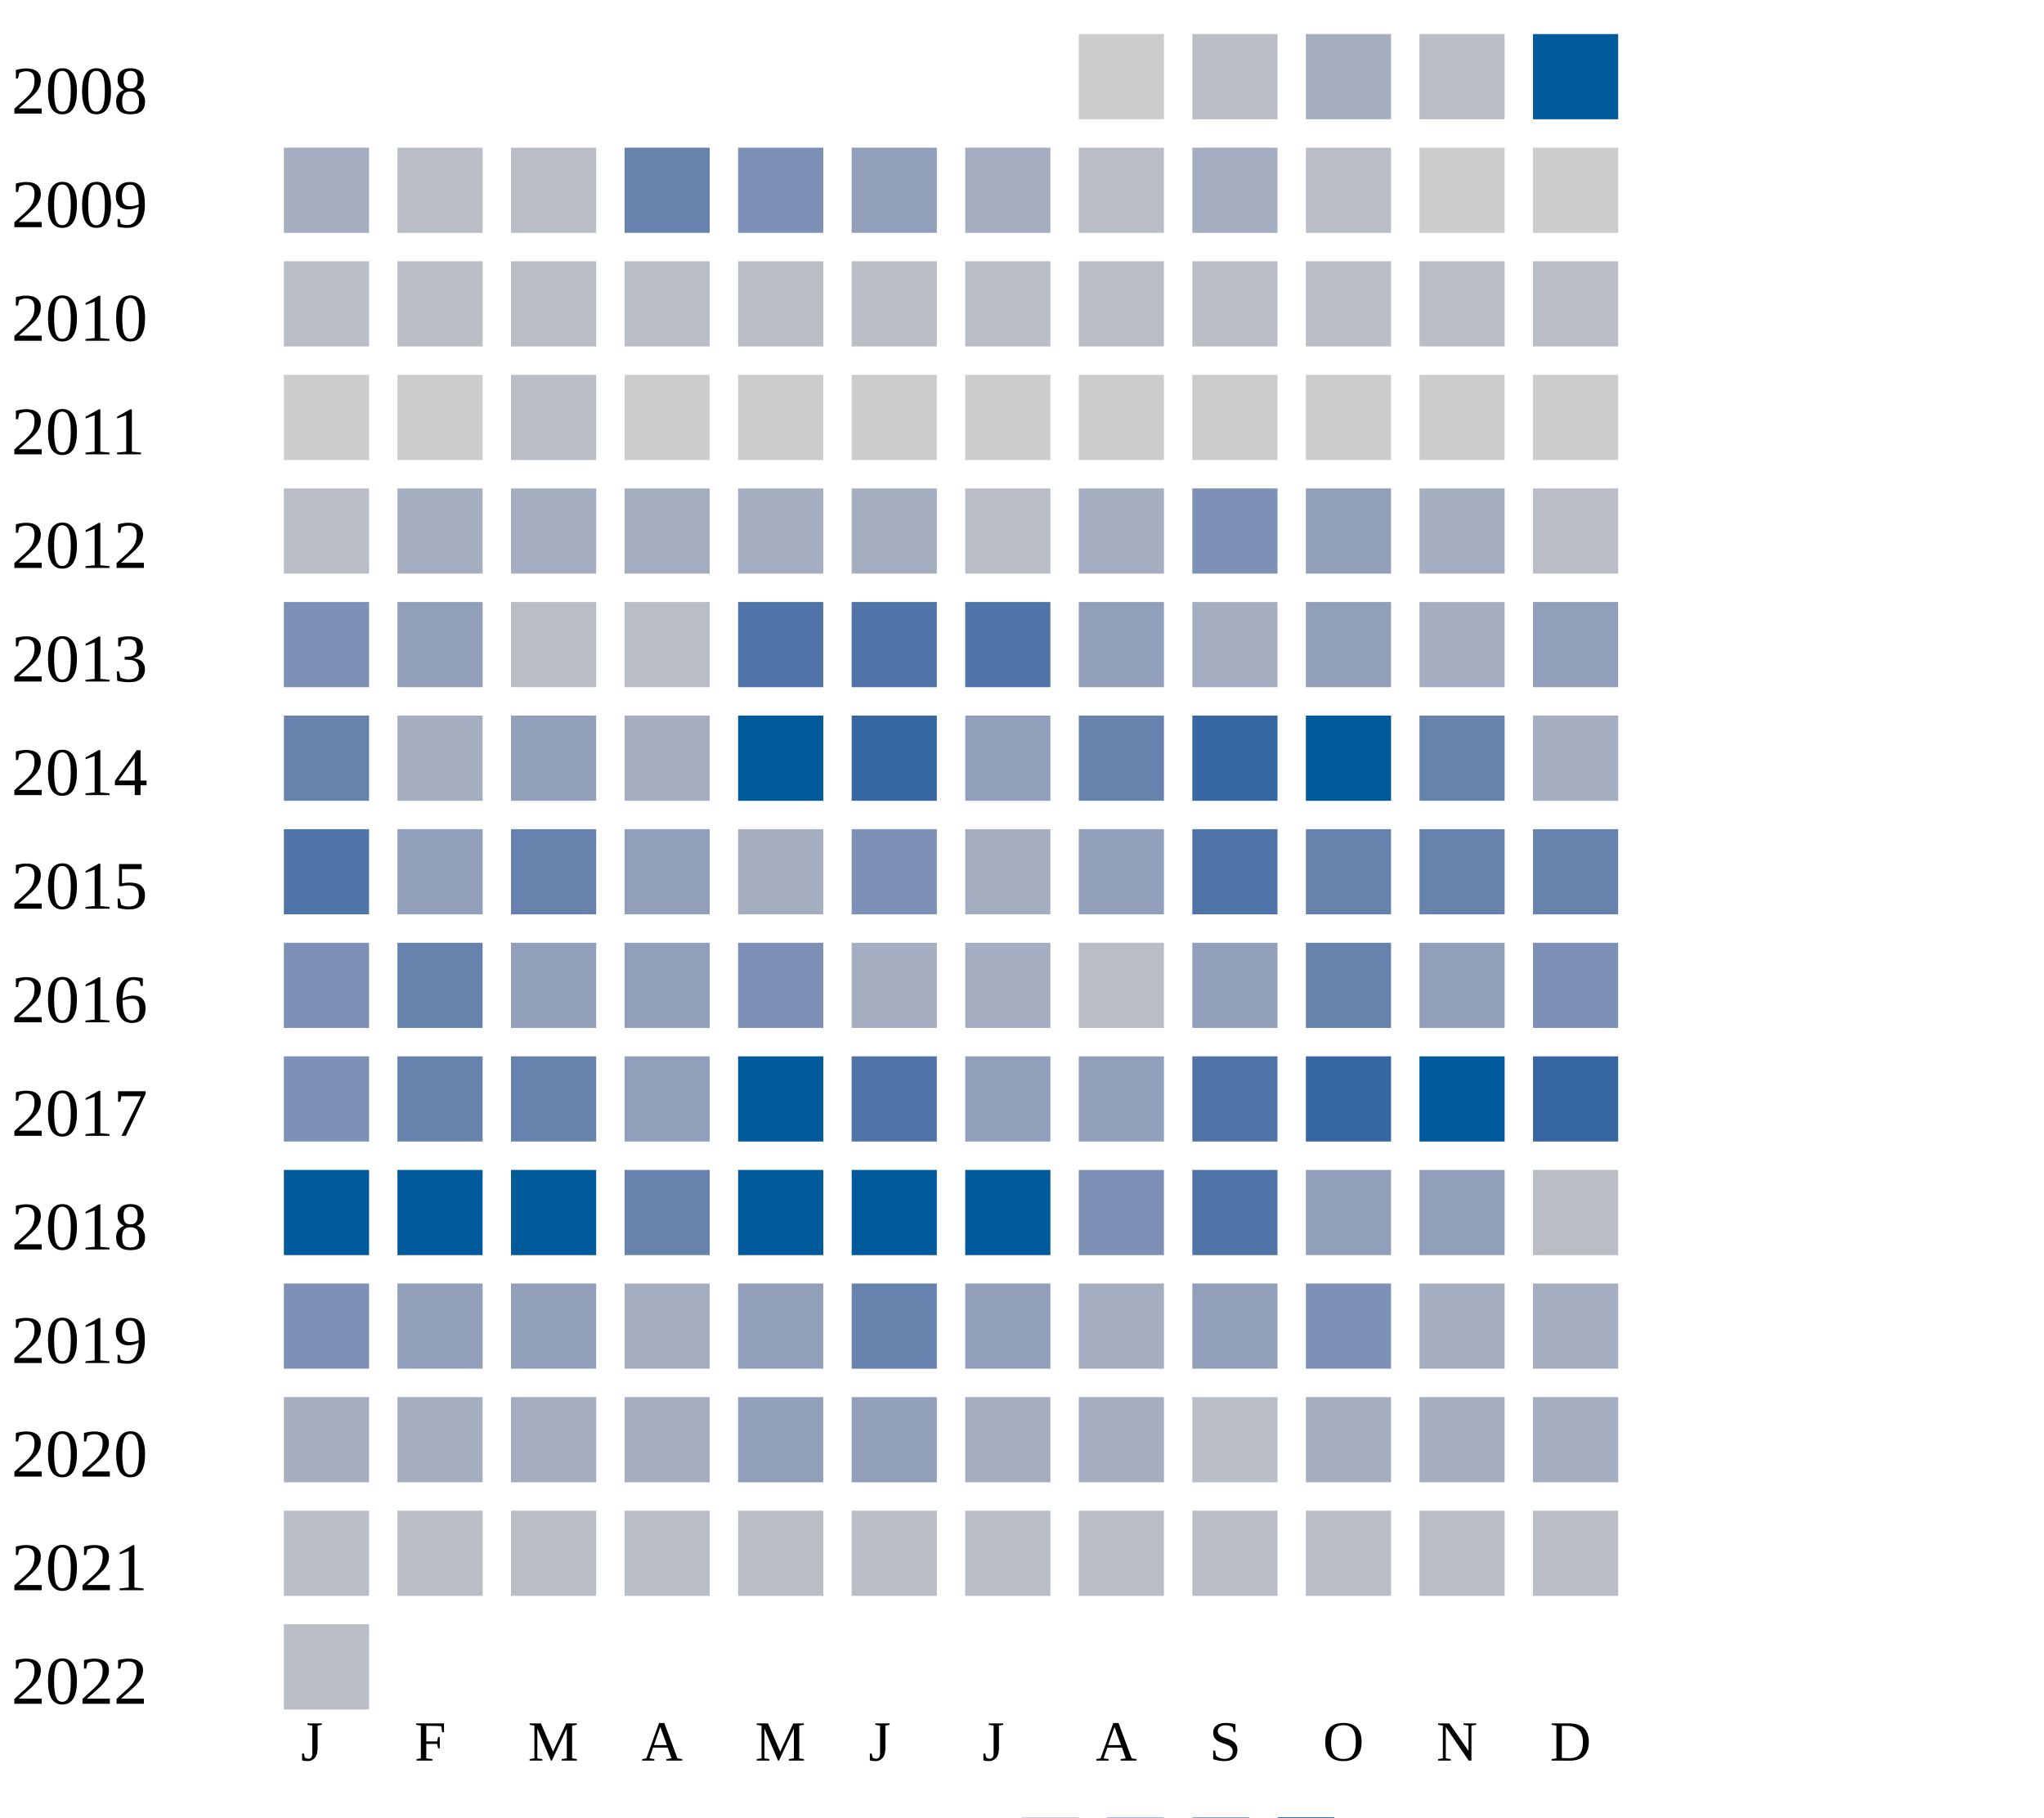
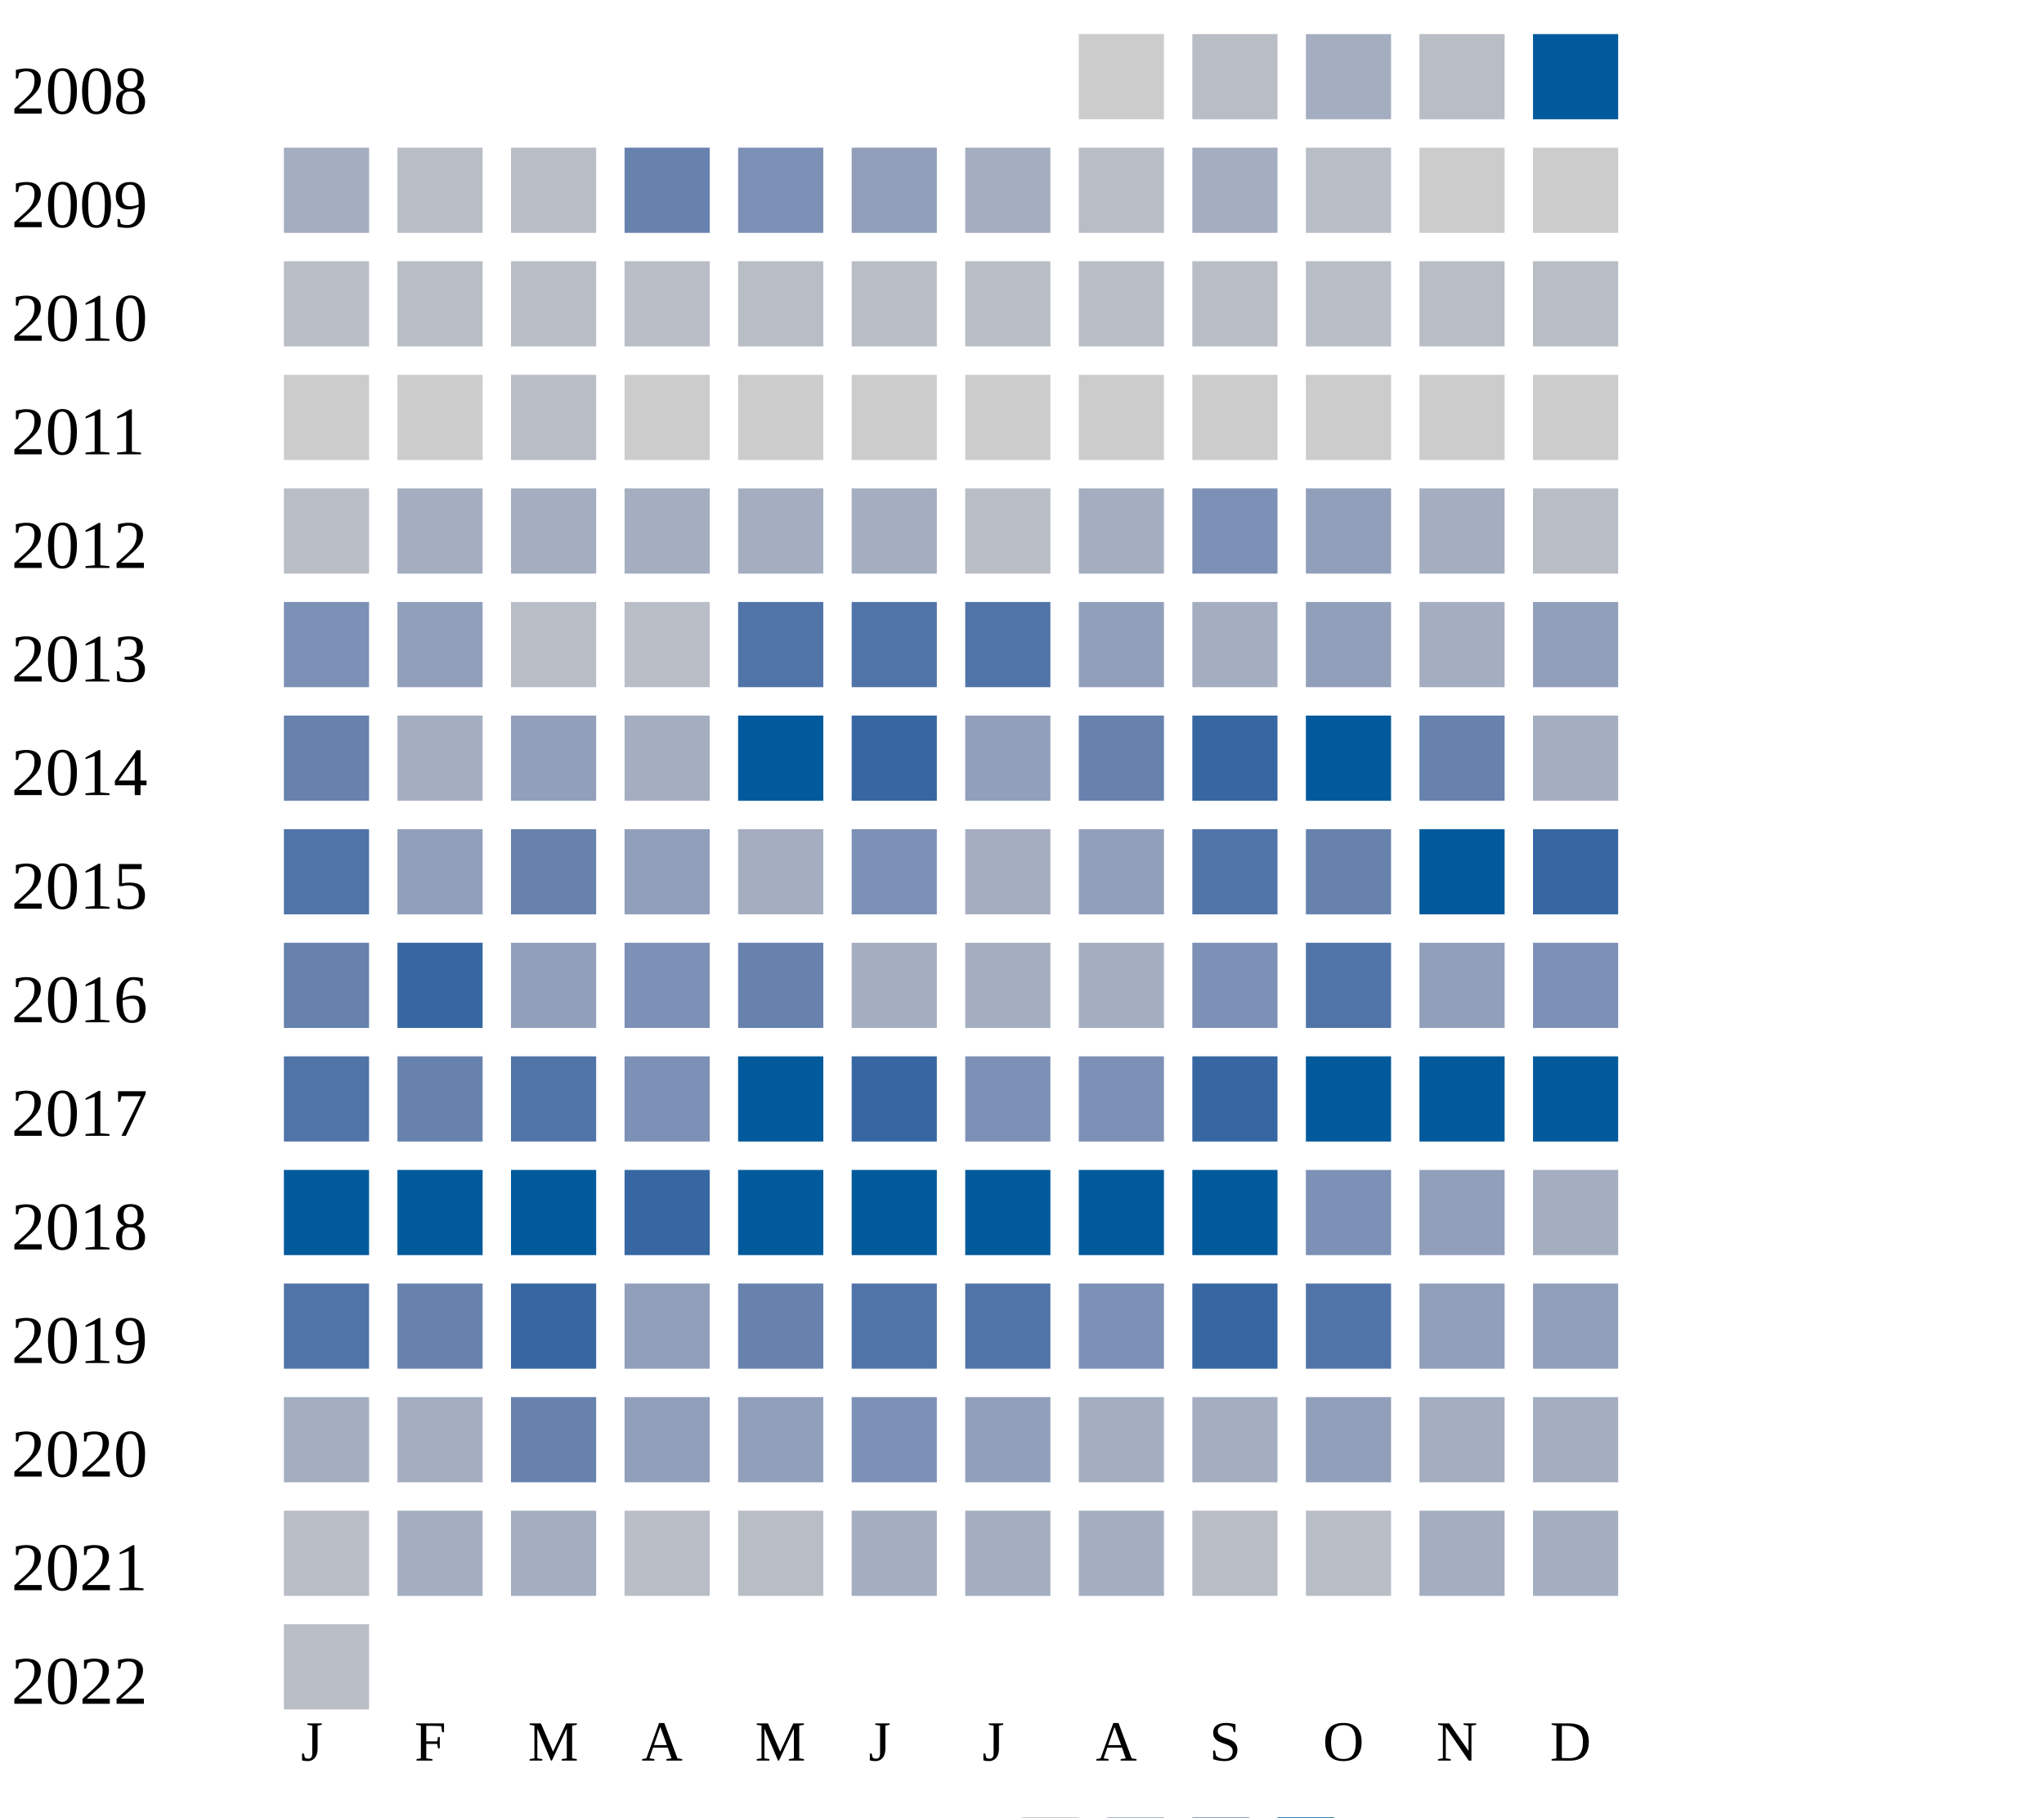
<svg xmlns="http://www.w3.org/2000/svg" width="360" height="320">
  <g transform="translate(0 0)">
    <text x="2" y="20">2008</text>
    <rect x="190" y="6" width="15" height="15" fill="#cccccc" />
    <rect x="210" y="6" width="15" height="15" fill="#b9bdc6" />
    <rect x="230" y="6" width="15" height="15" fill="#a5aec0" />
    <rect x="250" y="6" width="15" height="15" fill="#b9bdc6" />
    <rect x="270" y="6" width="15" height="15" fill="#005a9c" />
  </g>
  <g transform="translate(0 20)">
    <text x="2" y="20">2009</text>
    <rect x="50" y="6" width="15" height="15" fill="#a5aec0" />
    <rect x="70" y="6" width="15" height="15" fill="#b9bdc6" />
    <rect x="90" y="6" width="15" height="15" fill="#b9bdc6" />
    <rect x="110" y="6" width="15" height="15" fill="#6882ae" />
    <rect x="130" y="6" width="15" height="15" fill="#7d90b5" />
    <rect x="150" y="6" width="15" height="15" fill="#919fba" />
    <rect x="170" y="6" width="15" height="15" fill="#a5aec0" />
    <rect x="190" y="6" width="15" height="15" fill="#b9bdc6" />
    <rect x="210" y="6" width="15" height="15" fill="#a5aec0" />
    <rect x="230" y="6" width="15" height="15" fill="#b9bdc6" />
    <rect x="250" y="6" width="15" height="15" fill="#cccccc" />
    <rect x="270" y="6" width="15" height="15" fill="#cccccc" />
  </g>
  <g transform="translate(0 40)">
    <text x="2" y="20">2010</text>
    <rect x="50" y="6" width="15" height="15" fill="#b9bdc6" />
    <rect x="70" y="6" width="15" height="15" fill="#b9bdc6" />
    <rect x="90" y="6" width="15" height="15" fill="#b9bdc6" />
    <rect x="110" y="6" width="15" height="15" fill="#b9bdc6" />
    <rect x="130" y="6" width="15" height="15" fill="#b9bdc6" />
    <rect x="150" y="6" width="15" height="15" fill="#b9bdc6" />
    <rect x="170" y="6" width="15" height="15" fill="#b9bdc6" />
    <rect x="190" y="6" width="15" height="15" fill="#b9bdc6" />
    <rect x="210" y="6" width="15" height="15" fill="#b9bdc6" />
    <rect x="230" y="6" width="15" height="15" fill="#b9bdc6" />
    <rect x="250" y="6" width="15" height="15" fill="#b9bdc6" />
    <rect x="270" y="6" width="15" height="15" fill="#b9bdc6" />
  </g>
  <g transform="translate(0 60)">
    <text x="2" y="20">2011</text>
    <rect x="50" y="6" width="15" height="15" fill="#cccccc" />
    <rect x="70" y="6" width="15" height="15" fill="#cccccc" />
    <rect x="90" y="6" width="15" height="15" fill="#b9bdc6" />
    <rect x="110" y="6" width="15" height="15" fill="#cccccc" />
    <rect x="130" y="6" width="15" height="15" fill="#cccccc" />
    <rect x="150" y="6" width="15" height="15" fill="#cccccc" />
    <rect x="170" y="6" width="15" height="15" fill="#cccccc" />
    <rect x="190" y="6" width="15" height="15" fill="#cccccc" />
    <rect x="210" y="6" width="15" height="15" fill="#cccccc" />
    <rect x="230" y="6" width="15" height="15" fill="#cccccc" />
    <rect x="250" y="6" width="15" height="15" fill="#cccccc" />
    <rect x="270" y="6" width="15" height="15" fill="#cccccc" />
  </g>
  <g transform="translate(0 80)">
    <text x="2" y="20">2012</text>
    <rect x="50" y="6" width="15" height="15" fill="#b9bdc6" />
    <rect x="70" y="6" width="15" height="15" fill="#a5aec0" />
    <rect x="90" y="6" width="15" height="15" fill="#a5aec0" />
    <rect x="110" y="6" width="15" height="15" fill="#a5aec0" />
    <rect x="130" y="6" width="15" height="15" fill="#a5aec0" />
    <rect x="150" y="6" width="15" height="15" fill="#a5aec0" />
    <rect x="170" y="6" width="15" height="15" fill="#b9bdc6" />
    <rect x="190" y="6" width="15" height="15" fill="#a5aec0" />
    <rect x="210" y="6" width="15" height="15" fill="#7d90b5" />
    <rect x="230" y="6" width="15" height="15" fill="#919fba" />
    <rect x="250" y="6" width="15" height="15" fill="#a5aec0" />
    <rect x="270" y="6" width="15" height="15" fill="#b9bdc6" />
  </g>
  <g transform="translate(0 100)">
    <text x="2" y="20">2013</text>
    <rect x="50" y="6" width="15" height="15" fill="#7d90b5" />
    <rect x="70" y="6" width="15" height="15" fill="#919fba" />
    <rect x="90" y="6" width="15" height="15" fill="#b9bdc6" />
    <rect x="110" y="6" width="15" height="15" fill="#b9bdc6" />
    <rect x="130" y="6" width="15" height="15" fill="#5174a8" />
    <rect x="150" y="6" width="15" height="15" fill="#5174a8" />
    <rect x="170" y="6" width="15" height="15" fill="#5174a8" />
    <rect x="190" y="6" width="15" height="15" fill="#919fba" />
    <rect x="210" y="6" width="15" height="15" fill="#a5aec0" />
    <rect x="230" y="6" width="15" height="15" fill="#919fba" />
    <rect x="250" y="6" width="15" height="15" fill="#a5aec0" />
    <rect x="270" y="6" width="15" height="15" fill="#919fba" />
  </g>
  <g transform="translate(0 120)">
    <text x="2" y="20">2014</text>
    <rect x="50" y="6" width="15" height="15" fill="#6882ae" />
    <rect x="70" y="6" width="15" height="15" fill="#a5aec0" />
    <rect x="90" y="6" width="15" height="15" fill="#919fba" />
    <rect x="110" y="6" width="15" height="15" fill="#a5aec0" />
    <rect x="130" y="6" width="15" height="15" fill="#005a9c" />
    <rect x="150" y="6" width="15" height="15" fill="#3667a2" />
    <rect x="170" y="6" width="15" height="15" fill="#919fba" />
    <rect x="190" y="6" width="15" height="15" fill="#6882ae" />
    <rect x="210" y="6" width="15" height="15" fill="#3667a2" />
    <rect x="230" y="6" width="15" height="15" fill="#005a9c" />
    <rect x="250" y="6" width="15" height="15" fill="#6882ae" />
    <rect x="270" y="6" width="15" height="15" fill="#a5aec0" />
  </g>
  <g transform="translate(0 140)">
    <text x="2" y="20">2015</text>
    <rect x="50" y="6" width="15" height="15" fill="#5174a8" />
    <rect x="70" y="6" width="15" height="15" fill="#919fba" />
    <rect x="90" y="6" width="15" height="15" fill="#6882ae" />
    <rect x="110" y="6" width="15" height="15" fill="#919fba" />
    <rect x="130" y="6" width="15" height="15" fill="#a5aec0" />
    <rect x="150" y="6" width="15" height="15" fill="#7d90b5" />
    <rect x="170" y="6" width="15" height="15" fill="#a5aec0" />
    <rect x="190" y="6" width="15" height="15" fill="#919fba" />
    <rect x="210" y="6" width="15" height="15" fill="#5174a8" />
    <rect x="230" y="6" width="15" height="15" fill="#6882ae" />
-     <rect x="250" y="6" width="15" height="15" fill="#6882ae" />
-     <rect x="270" y="6" width="15" height="15" fill="#6882ae" />
+     <rect x="250" y="6" width="15" height="15" fill="#005a9c" />
+     <rect x="270" y="6" width="15" height="15" fill="#3667a2" />
  </g>
  <g transform="translate(0 160)">
    <text x="2" y="20">2016</text>
-     <rect x="50" y="6" width="15" height="15" fill="#7d90b5" />
-     <rect x="70" y="6" width="15" height="15" fill="#6882ae" />
+     <rect x="50" y="6" width="15" height="15" fill="#6882ae" />
+     <rect x="70" y="6" width="15" height="15" fill="#3667a2" />
    <rect x="90" y="6" width="15" height="15" fill="#919fba" />
-     <rect x="110" y="6" width="15" height="15" fill="#919fba" />
-     <rect x="130" y="6" width="15" height="15" fill="#7d90b5" />
+     <rect x="110" y="6" width="15" height="15" fill="#7d90b5" />
+     <rect x="130" y="6" width="15" height="15" fill="#6882ae" />
    <rect x="150" y="6" width="15" height="15" fill="#a5aec0" />
    <rect x="170" y="6" width="15" height="15" fill="#a5aec0" />
-     <rect x="190" y="6" width="15" height="15" fill="#b9bdc6" />
-     <rect x="210" y="6" width="15" height="15" fill="#919fba" />
-     <rect x="230" y="6" width="15" height="15" fill="#6882ae" />
+     <rect x="190" y="6" width="15" height="15" fill="#a5aec0" />
+     <rect x="210" y="6" width="15" height="15" fill="#7d90b5" />
+     <rect x="230" y="6" width="15" height="15" fill="#5174a8" />
    <rect x="250" y="6" width="15" height="15" fill="#919fba" />
    <rect x="270" y="6" width="15" height="15" fill="#7d90b5" />
  </g>
  <g transform="translate(0 180)">
    <text x="2" y="20">2017</text>
-     <rect x="50" y="6" width="15" height="15" fill="#7d90b5" />
+     <rect x="50" y="6" width="15" height="15" fill="#5174a8" />
    <rect x="70" y="6" width="15" height="15" fill="#6882ae" />
-     <rect x="90" y="6" width="15" height="15" fill="#6882ae" />
-     <rect x="110" y="6" width="15" height="15" fill="#919fba" />
+     <rect x="90" y="6" width="15" height="15" fill="#5174a8" />
+     <rect x="110" y="6" width="15" height="15" fill="#7d90b5" />
    <rect x="130" y="6" width="15" height="15" fill="#005a9c" />
-     <rect x="150" y="6" width="15" height="15" fill="#5174a8" />
-     <rect x="170" y="6" width="15" height="15" fill="#919fba" />
-     <rect x="190" y="6" width="15" height="15" fill="#919fba" />
-     <rect x="210" y="6" width="15" height="15" fill="#5174a8" />
-     <rect x="230" y="6" width="15" height="15" fill="#3667a2" />
+     <rect x="150" y="6" width="15" height="15" fill="#3667a2" />
+     <rect x="170" y="6" width="15" height="15" fill="#7d90b5" />
+     <rect x="190" y="6" width="15" height="15" fill="#7d90b5" />
+     <rect x="210" y="6" width="15" height="15" fill="#3667a2" />
+     <rect x="230" y="6" width="15" height="15" fill="#005a9c" />
    <rect x="250" y="6" width="15" height="15" fill="#005a9c" />
-     <rect x="270" y="6" width="15" height="15" fill="#3667a2" />
+     <rect x="270" y="6" width="15" height="15" fill="#005a9c" />
  </g>
  <g transform="translate(0 200)">
    <text x="2" y="20">2018</text>
    <rect x="50" y="6" width="15" height="15" fill="#005a9c" />
    <rect x="70" y="6" width="15" height="15" fill="#005a9c" />
    <rect x="90" y="6" width="15" height="15" fill="#005a9c" />
-     <rect x="110" y="6" width="15" height="15" fill="#6882ae" />
+     <rect x="110" y="6" width="15" height="15" fill="#3667a2" />
    <rect x="130" y="6" width="15" height="15" fill="#005a9c" />
    <rect x="150" y="6" width="15" height="15" fill="#005a9c" />
    <rect x="170" y="6" width="15" height="15" fill="#005a9c" />
-     <rect x="190" y="6" width="15" height="15" fill="#7d90b5" />
-     <rect x="210" y="6" width="15" height="15" fill="#5174a8" />
-     <rect x="230" y="6" width="15" height="15" fill="#919fba" />
+     <rect x="190" y="6" width="15" height="15" fill="#005a9c" />
+     <rect x="210" y="6" width="15" height="15" fill="#005a9c" />
+     <rect x="230" y="6" width="15" height="15" fill="#7d90b5" />
    <rect x="250" y="6" width="15" height="15" fill="#919fba" />
-     <rect x="270" y="6" width="15" height="15" fill="#b9bdc6" />
+     <rect x="270" y="6" width="15" height="15" fill="#a5aec0" />
  </g>
  <g transform="translate(0 220)">
    <text x="2" y="20">2019</text>
-     <rect x="50" y="6" width="15" height="15" fill="#7d90b5" />
-     <rect x="70" y="6" width="15" height="15" fill="#919fba" />
-     <rect x="90" y="6" width="15" height="15" fill="#919fba" />
-     <rect x="110" y="6" width="15" height="15" fill="#a5aec0" />
-     <rect x="130" y="6" width="15" height="15" fill="#919fba" />
-     <rect x="150" y="6" width="15" height="15" fill="#6882ae" />
-     <rect x="170" y="6" width="15" height="15" fill="#919fba" />
-     <rect x="190" y="6" width="15" height="15" fill="#a5aec0" />
-     <rect x="210" y="6" width="15" height="15" fill="#919fba" />
-     <rect x="230" y="6" width="15" height="15" fill="#7d90b5" />
-     <rect x="250" y="6" width="15" height="15" fill="#a5aec0" />
-     <rect x="270" y="6" width="15" height="15" fill="#a5aec0" />
+     <rect x="50" y="6" width="15" height="15" fill="#5174a8" />
+     <rect x="70" y="6" width="15" height="15" fill="#6882ae" />
+     <rect x="90" y="6" width="15" height="15" fill="#3667a2" />
+     <rect x="110" y="6" width="15" height="15" fill="#919fba" />
+     <rect x="130" y="6" width="15" height="15" fill="#6882ae" />
+     <rect x="150" y="6" width="15" height="15" fill="#5174a8" />
+     <rect x="170" y="6" width="15" height="15" fill="#5174a8" />
+     <rect x="190" y="6" width="15" height="15" fill="#7d90b5" />
+     <rect x="210" y="6" width="15" height="15" fill="#3667a2" />
+     <rect x="230" y="6" width="15" height="15" fill="#5174a8" />
+     <rect x="250" y="6" width="15" height="15" fill="#919fba" />
+     <rect x="270" y="6" width="15" height="15" fill="#919fba" />
  </g>
  <g transform="translate(0 240)">
    <text x="2" y="20">2020</text>
    <rect x="50" y="6" width="15" height="15" fill="#a5aec0" />
    <rect x="70" y="6" width="15" height="15" fill="#a5aec0" />
-     <rect x="90" y="6" width="15" height="15" fill="#a5aec0" />
-     <rect x="110" y="6" width="15" height="15" fill="#a5aec0" />
+     <rect x="90" y="6" width="15" height="15" fill="#6882ae" />
+     <rect x="110" y="6" width="15" height="15" fill="#919fba" />
    <rect x="130" y="6" width="15" height="15" fill="#919fba" />
-     <rect x="150" y="6" width="15" height="15" fill="#919fba" />
-     <rect x="170" y="6" width="15" height="15" fill="#a5aec0" />
-     <rect x="190" y="6" width="15" height="15" fill="#a5aec0" />
-     <rect x="210" y="6" width="15" height="15" fill="#b9bdc6" />
-     <rect x="230" y="6" width="15" height="15" fill="#a5aec0" />
+     <rect x="150" y="6" width="15" height="15" fill="#7d90b5" />
+     <rect x="170" y="6" width="15" height="15" fill="#919fba" />
+     <rect x="190" y="6" width="15" height="15" fill="#a5aec0" />
+     <rect x="210" y="6" width="15" height="15" fill="#a5aec0" />
+     <rect x="230" y="6" width="15" height="15" fill="#919fba" />
    <rect x="250" y="6" width="15" height="15" fill="#a5aec0" />
    <rect x="270" y="6" width="15" height="15" fill="#a5aec0" />
  </g>
  <g transform="translate(0 260)">
    <text x="2" y="20">2021</text>
    <rect x="50" y="6" width="15" height="15" fill="#b9bdc6" />
-     <rect x="70" y="6" width="15" height="15" fill="#b9bdc6" />
-     <rect x="90" y="6" width="15" height="15" fill="#b9bdc6" />
+     <rect x="70" y="6" width="15" height="15" fill="#a5aec0" />
+     <rect x="90" y="6" width="15" height="15" fill="#a5aec0" />
    <rect x="110" y="6" width="15" height="15" fill="#b9bdc6" />
    <rect x="130" y="6" width="15" height="15" fill="#b9bdc6" />
-     <rect x="150" y="6" width="15" height="15" fill="#b9bdc6" />
-     <rect x="170" y="6" width="15" height="15" fill="#b9bdc6" />
-     <rect x="190" y="6" width="15" height="15" fill="#b9bdc6" />
+     <rect x="150" y="6" width="15" height="15" fill="#a5aec0" />
+     <rect x="170" y="6" width="15" height="15" fill="#a5aec0" />
+     <rect x="190" y="6" width="15" height="15" fill="#a5aec0" />
    <rect x="210" y="6" width="15" height="15" fill="#b9bdc6" />
    <rect x="230" y="6" width="15" height="15" fill="#b9bdc6" />
-     <rect x="250" y="6" width="15" height="15" fill="#b9bdc6" />
-     <rect x="270" y="6" width="15" height="15" fill="#b9bdc6" />
+     <rect x="250" y="6" width="15" height="15" fill="#a5aec0" />
+     <rect x="270" y="6" width="15" height="15" fill="#a5aec0" />
  </g>
  <g transform="translate(0 280)">
    <text x="2" y="20">2022</text>
    <rect x="50" y="6" width="15" height="15" fill="#b9bdc6" />
  </g>
  <text style="font-size: 10px; text-align: center" x="53" y="310">J</text>
  <text style="font-size: 10px; text-align: center" x="73" y="310">F</text>
  <text style="font-size: 10px; text-align: center" x="93" y="310">M</text>
  <text style="font-size: 10px; text-align: center" x="113" y="310">A</text>
  <text style="font-size: 10px; text-align: center" x="133" y="310">M</text>
  <text style="font-size: 10px; text-align: center" x="153" y="310">J</text>
  <text style="font-size: 10px; text-align: center" x="173" y="310">J</text>
  <text style="font-size: 10px; text-align: center" x="193" y="310">A</text>
  <text style="font-size: 10px; text-align: center" x="213" y="310">S</text>
  <text style="font-size: 10px; text-align: center" x="233" y="310">O</text>
  <text style="font-size: 10px; text-align: center" x="253" y="310">N</text>
  <text style="font-size: 10px; text-align: center" x="273" y="310">D</text>
  <text style="font-size: 10px;" x="155" y="329">Less</text>
  <rect fill="#b9bdc6" width="10" height="10" x="180" y="320" />
  <rect fill="#919fba" width="10" height="10" x="195" y="320" />
  <rect fill="#6882ae" width="10" height="10" x="210" y="320" />
  <rect fill="#005a9c" width="10" height="10" x="225" y="320" />
  <text x="240" y="329" style="font-size: 10px;">More</text>
</svg>
